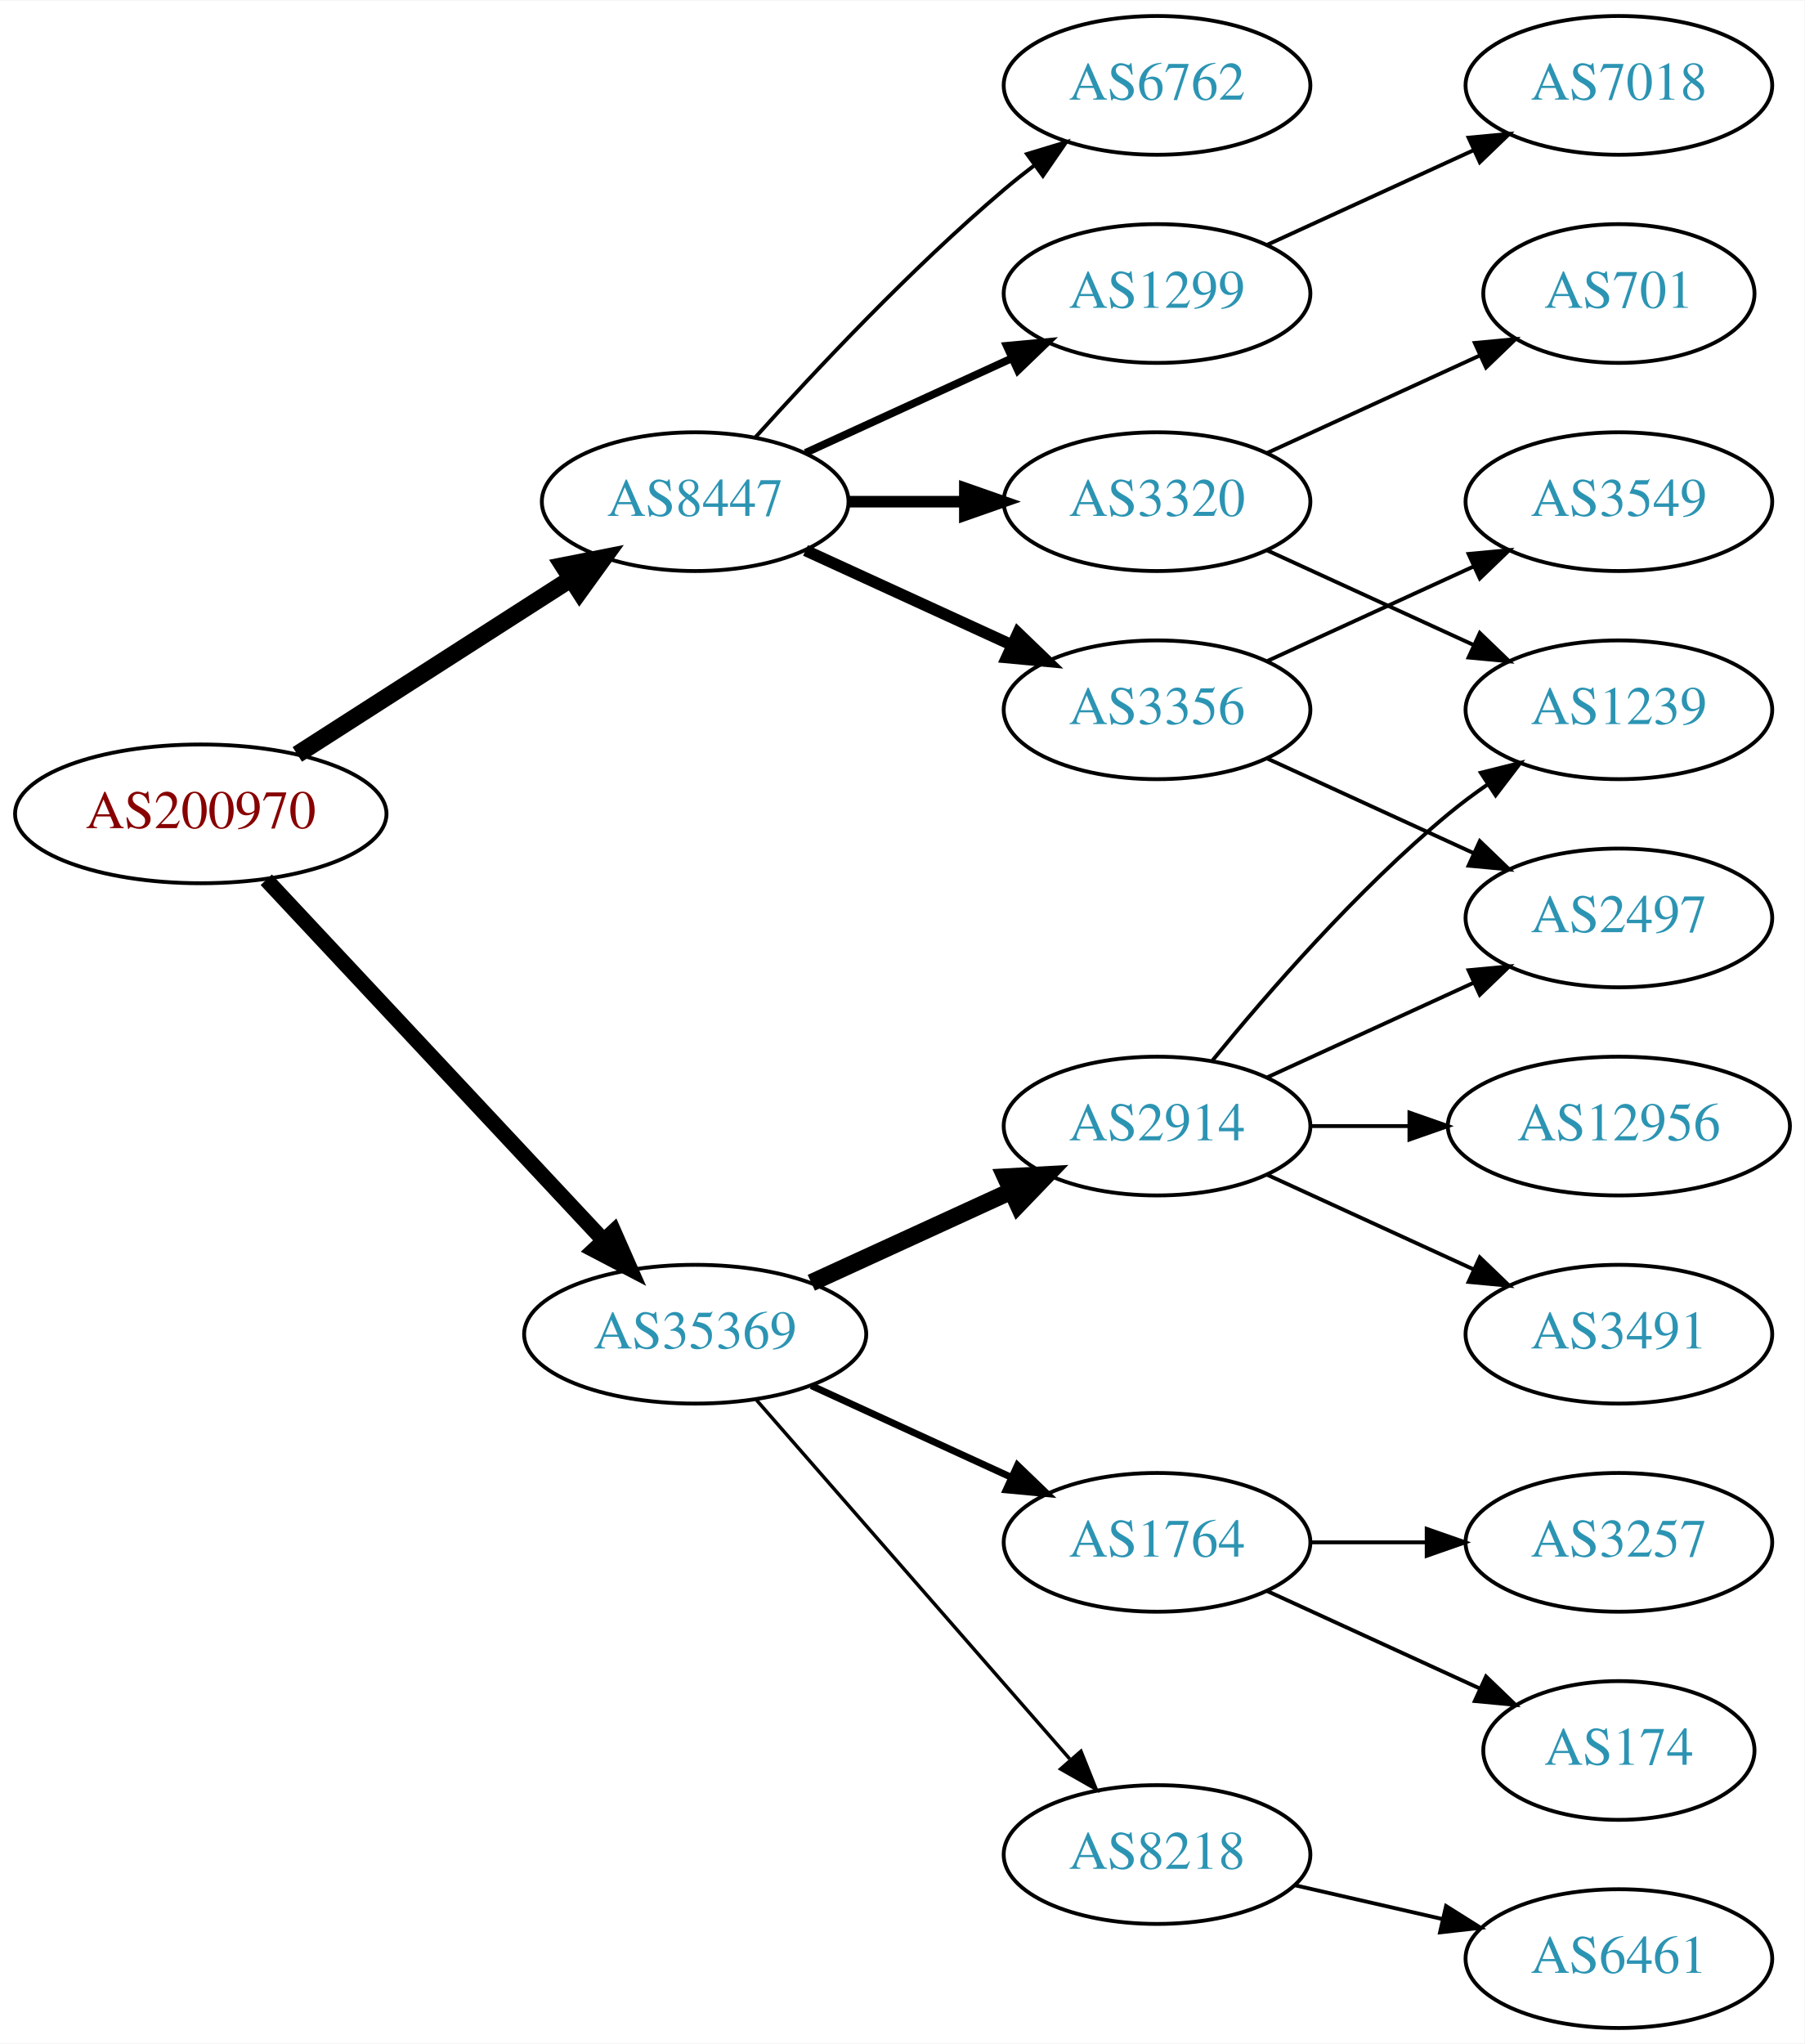
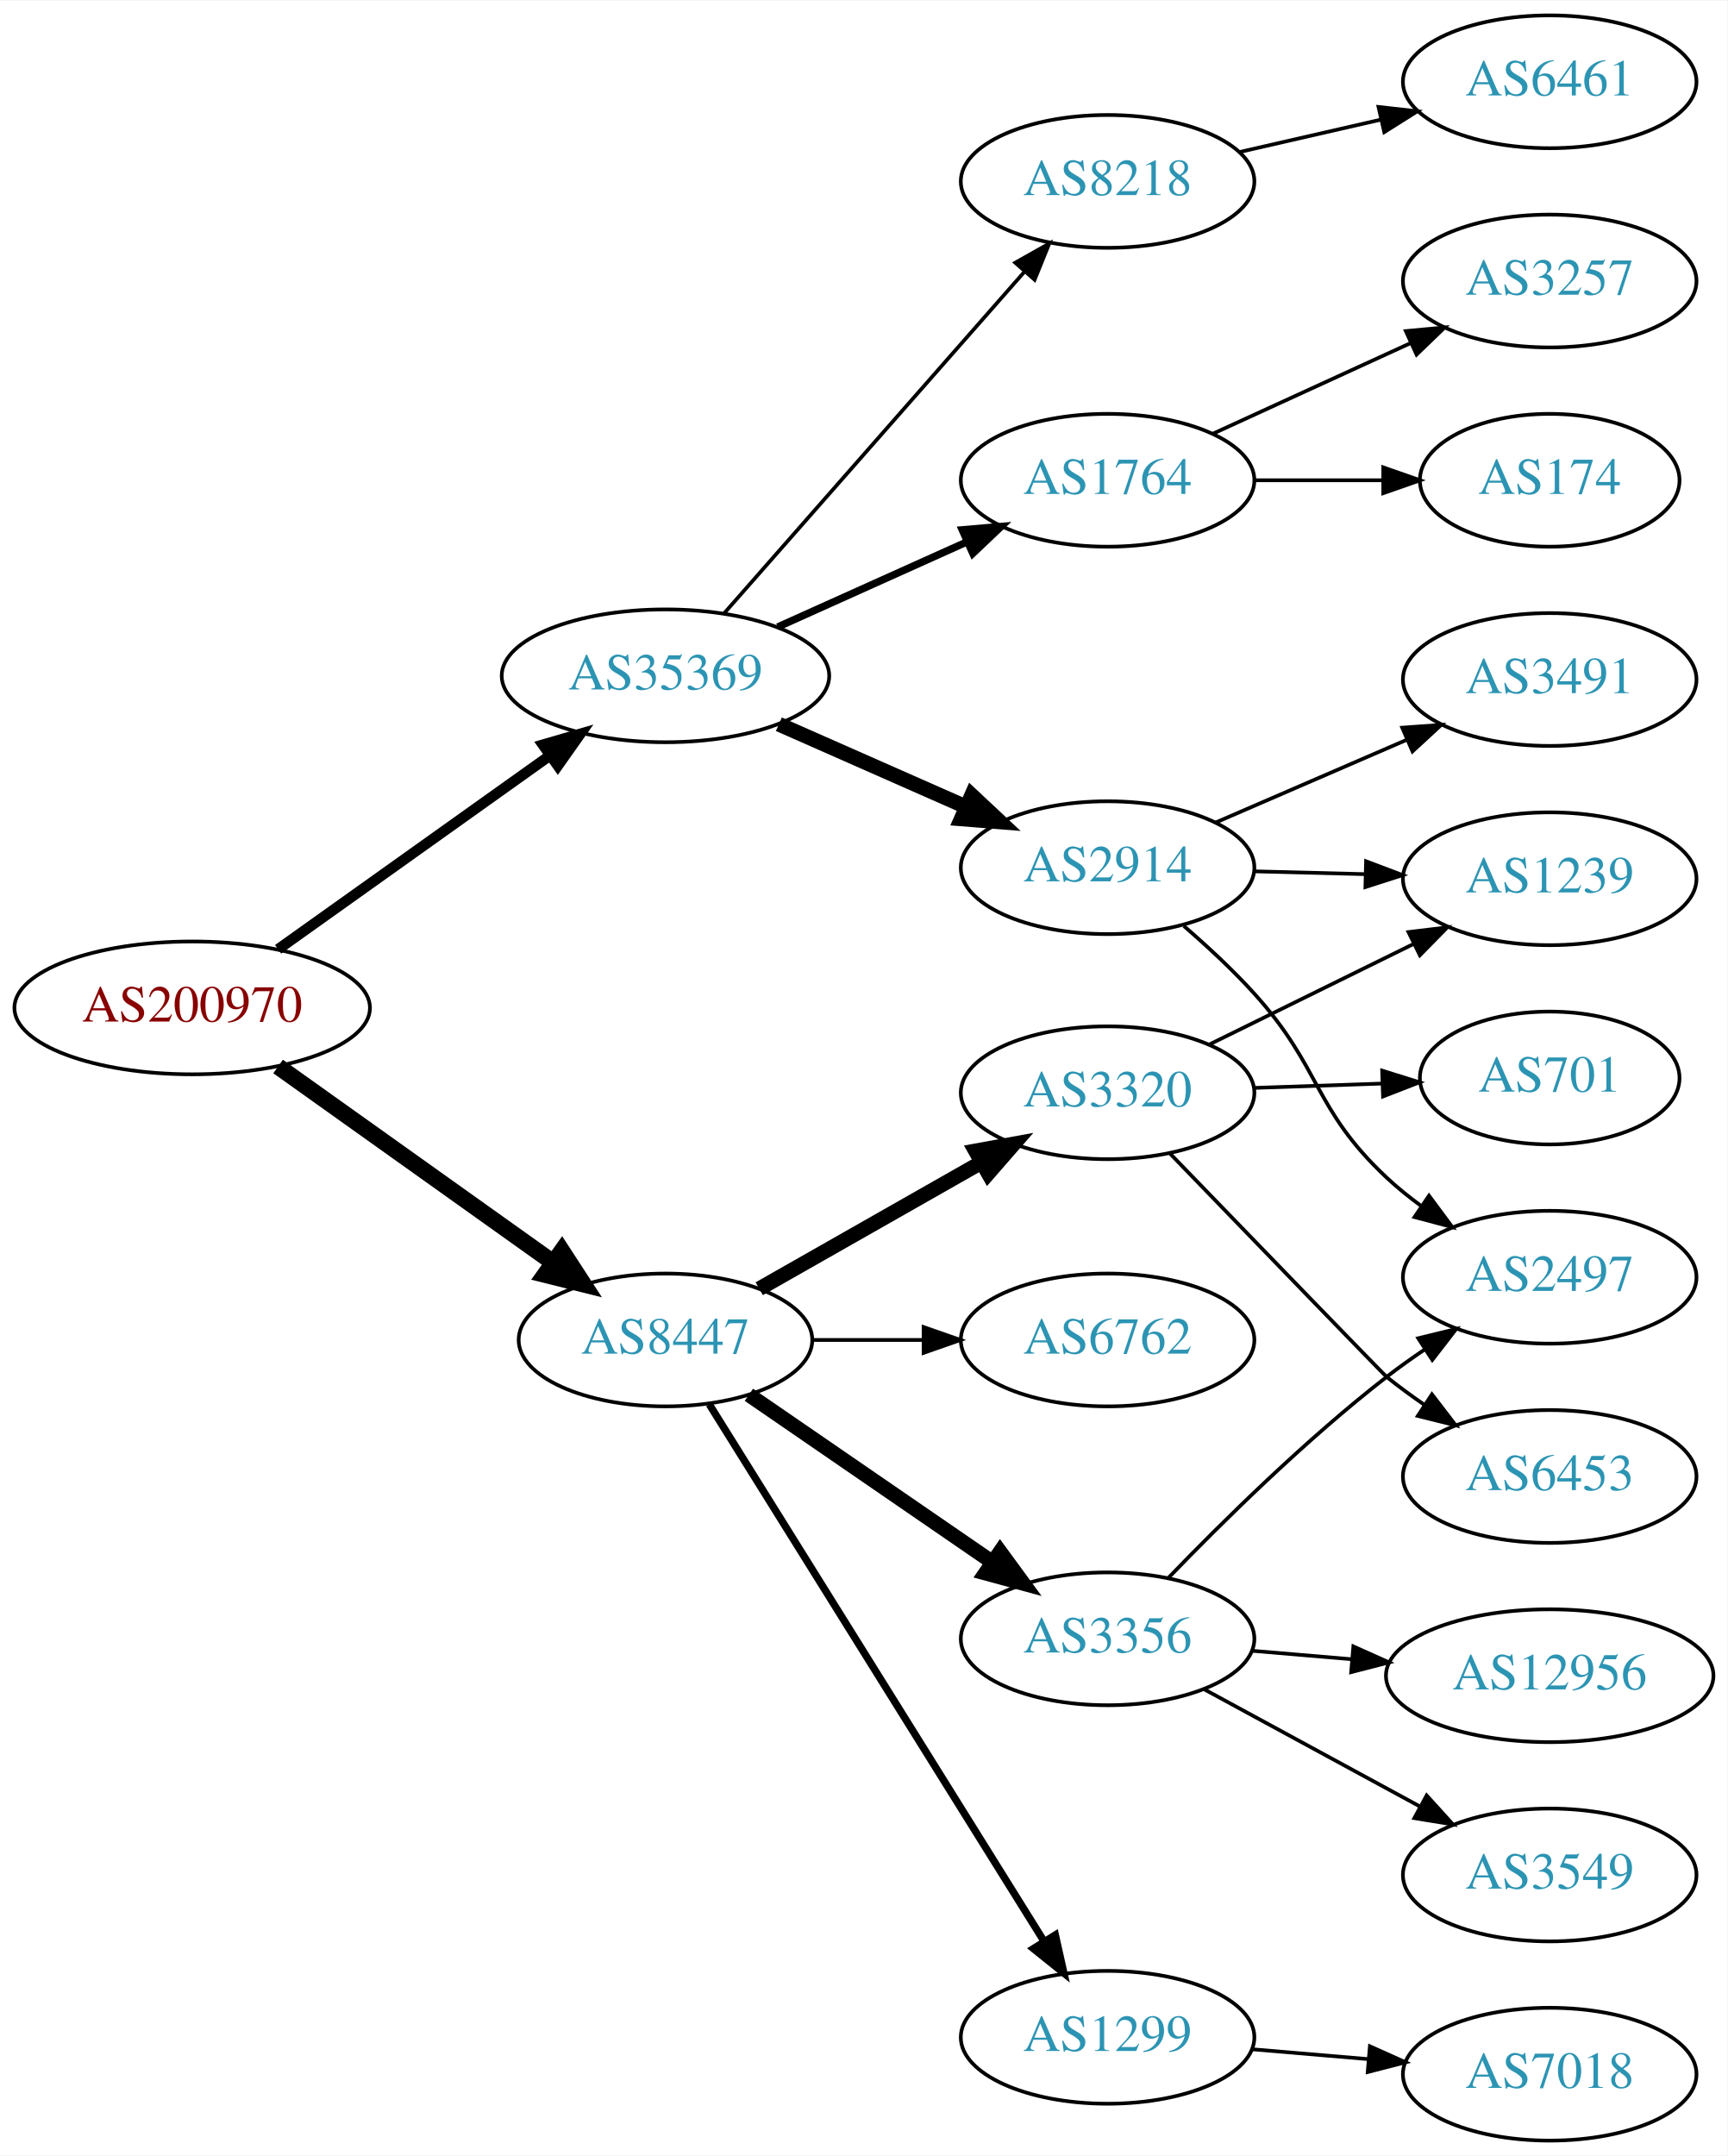
- <svg xmlns="http://www.w3.org/2000/svg" xmlns:xlink="http://www.w3.org/1999/xlink" width="468pt" height="530pt" viewBox="0.00 0.00 468.27 530.00">
-   <g id="graph0" class="graph" transform="scale(1 1) rotate(0) translate(4 526)">
-     <polygon fill="white" stroke="none" points="-4,4 -4,-526 464.269,-526 464.269,4 -4,4" />
+ <svg xmlns="http://www.w3.org/2000/svg" xmlns:xlink="http://www.w3.org/1999/xlink" width="468pt" height="584pt" viewBox="0.00 0.00 468.27 584.00">
+   <g id="graph0" class="graph" transform="scale(1 1) rotate(0) translate(4 580)">
+     <polygon fill="white" stroke="none" points="-4,4 -4,-580 464.269,-580 464.269,4 -4,4" />
    <g id="node1" class="node">
      <g id="a_node1">
        <a xlink:href="/asn/200970" xlink:title="AS200970 ~ Riepert Informationstechnologie OG [AT]">
-           <ellipse fill="#ffffff" stroke="black" cx="48.096" cy="-315" rx="48.192" ry="18" />
-           <text text-anchor="middle" x="48.096" y="-311.3" font-family="Times,serif" font-size="14.00" fill="#880000">AS200970</text>
+           <ellipse fill="#ffffff" stroke="black" cx="48.096" cy="-307" rx="48.192" ry="18" />
+           <text text-anchor="middle" x="48.096" y="-303.3" font-family="Times,serif" font-size="14.00" fill="#880000">AS200970</text>
        </a>
      </g>
    </g>
    <g id="node2" class="node">
      <g id="a_node2">
        <a xlink:href="/asn/8447" xlink:title="AS8447 ~ A1 Telekom Austria AG [AT]">
-           <ellipse fill="#ffffff" stroke="black" cx="176.388" cy="-396" rx="39.794" ry="18" />
-           <text text-anchor="middle" x="176.388" y="-392.3" font-family="Times,serif" font-size="14.00" fill="#2c94b3">AS8447</text>
+           <ellipse fill="#ffffff" stroke="black" cx="176.388" cy="-217" rx="39.794" ry="18" />
+           <text text-anchor="middle" x="176.388" y="-213.3" font-family="Times,serif" font-size="14.00" fill="#2c94b3">AS8447</text>
        </a>
      </g>
    </g>
    <g id="edge1" class="edge">
-       <path fill="none" stroke="black" stroke-width="4.5" d="M73.147,-330.426C93.276,-343.336 122.141,-361.849 144.071,-375.915" />
-       <polygon fill="black" stroke="black" stroke-width="4.5" points="142.156,-379.364 152.7,-381.449 146.408,-372.736 142.156,-379.364" />
+       <path fill="none" stroke="black" stroke-width="4.5" d="M71.383,-291.117C92.104,-276.351 123.112,-254.254 145.88,-238.028" />
+       <polygon fill="black" stroke="black" stroke-width="4.5" points="148.305,-241.135 154.163,-232.125 143.735,-234.722 148.305,-241.135" />
    </g>
    <g id="node3" class="node">
      <g id="a_node3">
        <a xlink:href="/asn/35369" xlink:title="AS35369 ~ LAGIS-AS [AT]">
-           <ellipse fill="#ffffff" stroke="black" cx="176.388" cy="-180" rx="44.393" ry="18" />
-           <text text-anchor="middle" x="176.388" y="-176.3" font-family="Times,serif" font-size="14.00" fill="#2c94b3">AS35369</text>
+           <ellipse fill="#ffffff" stroke="black" cx="176.388" cy="-397" rx="44.393" ry="18" />
+           <text text-anchor="middle" x="176.388" y="-393.3" font-family="Times,serif" font-size="14.00" fill="#2c94b3">AS35369</text>
        </a>
      </g>
    </g>
    <g id="edge2" class="edge">
-       <path fill="none" stroke="black" stroke-width="4" d="M65.091,-297.902C87.201,-274.267 127.23,-231.478 152.501,-204.464" />
-       <polygon fill="black" stroke="black" stroke-width="4" points="155.247,-206.653 159.522,-196.959 150.135,-201.871 155.247,-206.653" />
+       <path fill="none" stroke="black" stroke-width="2.864" d="M71.383,-322.883C91.853,-337.47 122.361,-359.212 145.048,-375.379" />
+       <polygon fill="black" stroke="black" stroke-width="2.864" points="143.148,-378.323 153.323,-381.276 147.21,-372.622 143.148,-378.323" />
    </g>
    <g id="node4" class="node">
      <g id="a_node4">
-         <a xlink:href="/asn/1299" xlink:title="AS1299 ~ Telia Carrier [EU]">
-           <ellipse fill="#ffffff" stroke="black" cx="296.23" cy="-450" rx="39.794" ry="18" />
-           <text text-anchor="middle" x="296.23" y="-446.3" font-family="Times,serif" font-size="14.00" fill="#2c94b3">AS1299</text>
+         <a xlink:href="/asn/3356" xlink:title="AS3356 ~ Level 3 Parent, LLC [US]">
+           <ellipse fill="#ffffff" stroke="black" cx="296.23" cy="-136" rx="39.794" ry="18" />
+           <text text-anchor="middle" x="296.23" y="-132.3" font-family="Times,serif" font-size="14.00" fill="#2c94b3">AS3356</text>
        </a>
      </g>
    </g>
    <g id="edge3" class="edge">
-       <path fill="none" stroke="black" stroke-width="2" d="M205.016,-408.661C220.973,-415.973 241.244,-425.261 258.527,-433.181" />
-       <polygon fill="black" stroke="black" stroke-width="2" points="257.225,-436.435 267.774,-437.419 260.141,-430.071 257.225,-436.435" />
+       <path fill="none" stroke="black" stroke-width="4" d="M199.002,-202.143C217.49,-189.435 244.304,-171.005 264.934,-156.825" />
+       <polygon fill="black" stroke="black" stroke-width="4" points="267.096,-159.586 273.354,-151.037 263.13,-153.817 267.096,-159.586" />
    </g>
    <g id="node5" class="node">
      <g id="a_node5">
-         <a xlink:href="/asn/3356" xlink:title="AS3356 ~ Level 3 Parent, LLC [US]">
-           <ellipse fill="#ffffff" stroke="black" cx="296.23" cy="-342" rx="39.794" ry="18" />
-           <text text-anchor="middle" x="296.23" y="-338.3" font-family="Times,serif" font-size="14.00" fill="#2c94b3">AS3356</text>
+         <a xlink:href="/asn/3320" xlink:title="AS3320 ~ DTAG [DE]">
+           <ellipse fill="#ffffff" stroke="black" cx="296.23" cy="-284" rx="39.794" ry="18" />
+           <text text-anchor="middle" x="296.23" y="-280.3" font-family="Times,serif" font-size="14.00" fill="#2c94b3">AS3320</text>
        </a>
      </g>
    </g>
    <g id="edge4" class="edge">
-       <path fill="none" stroke="black" stroke-width="3" d="M205.016,-383.339C220.973,-376.027 241.244,-366.739 258.527,-358.819" />
-       <polygon fill="black" stroke="black" stroke-width="3" points="260.141,-361.929 267.774,-354.581 257.225,-355.565 260.141,-361.929" />
+       <path fill="none" stroke="black" stroke-width="4" d="M201.805,-230.882C219.264,-240.809 242.965,-254.284 262.125,-265.178" />
+       <polygon fill="black" stroke="black" stroke-width="4" points="260.421,-268.235 270.844,-270.135 263.881,-262.15 260.421,-268.235" />
    </g>
    <g id="node6" class="node">
      <g id="a_node6">
        <a xlink:href="/asn/6762" xlink:title="AS6762 ~ TELECOM ITALIA SPARKLE S.p.A. [IT]">
-           <ellipse fill="#ffffff" stroke="black" cx="296.23" cy="-504" rx="39.794" ry="18" />
-           <text text-anchor="middle" x="296.23" y="-500.3" font-family="Times,serif" font-size="14.00" fill="#2c94b3">AS6762</text>
+           <ellipse fill="#ffffff" stroke="black" cx="296.23" cy="-217" rx="39.794" ry="18" />
+           <text text-anchor="middle" x="296.23" y="-213.3" font-family="Times,serif" font-size="14.00" fill="#2c94b3">AS6762</text>
        </a>
      </g>
    </g>
    <g id="edge5" class="edge">
-       <path fill="none" stroke="black" d="M192.034,-412.725C207.334,-429.765 232.432,-456.523 256.584,-477 259.081,-479.117 261.741,-481.232 264.453,-483.293" />
-       <polygon fill="black" stroke="black" points="262.489,-486.194 272.629,-489.266 266.619,-480.541 262.489,-486.194" />
+       <path fill="none" stroke="black" d="M216.3,-217C225.854,-217 236.203,-217 246.166,-217" />
+       <polygon fill="black" stroke="black" points="246.358,-220.5 256.358,-217 246.358,-213.5 246.358,-220.5" />
    </g>
    <g id="node7" class="node">
      <g id="a_node7">
-         <a xlink:href="/asn/3320" xlink:title="AS3320 ~ DTAG [DE]">
-           <ellipse fill="#ffffff" stroke="black" cx="296.23" cy="-396" rx="39.794" ry="18" />
-           <text text-anchor="middle" x="296.23" y="-392.3" font-family="Times,serif" font-size="14.00" fill="#2c94b3">AS3320</text>
+         <a xlink:href="/asn/1299" xlink:title="AS1299 ~ Telia Carrier [EU]">
+           <ellipse fill="#ffffff" stroke="black" cx="296.23" cy="-28" rx="39.794" ry="18" />
+           <text text-anchor="middle" x="296.23" y="-24.3" font-family="Times,serif" font-size="14.00" fill="#2c94b3">AS1299</text>
        </a>
      </g>
    </g>
    <g id="edge6" class="edge">
-       <path fill="none" stroke="black" stroke-width="3" d="M216.3,-396C225.854,-396 236.203,-396 246.166,-396" />
-       <polygon fill="black" stroke="black" stroke-width="3" points="246.358,-399.5 256.358,-396 246.358,-392.5 246.358,-399.5" />
-     </g>
-     <g id="node13" class="node">
-       <g id="a_node13">
-         <a xlink:href="/asn/8218" xlink:title="AS8218 ~ legacy Neotelecoms [FR]">
-           <ellipse fill="#ffffff" stroke="black" cx="296.23" cy="-45" rx="39.794" ry="18" />
-           <text text-anchor="middle" x="296.23" y="-41.3" font-family="Times,serif" font-size="14.00" fill="#2c94b3">AS8218</text>
-         </a>
-       </g>
-     </g>
-     <g id="edge12" class="edge">
-       <path fill="none" stroke="black" stroke-width="0.9" d="M192.312,-162.902C212.855,-139.369 249.974,-96.845 273.571,-69.813" />
-       <polygon fill="black" stroke="black" stroke-width="0.9" points="276.487,-71.794 280.426,-61.959 271.214,-67.191 276.487,-71.794" />
-     </g>
-     <g id="node14" class="node">
-       <g id="a_node14">
-         <a xlink:href="/asn/2914" xlink:title="AS2914 ~ NTT America, Inc. [US]">
-           <ellipse fill="#ffffff" stroke="black" cx="296.23" cy="-234" rx="39.794" ry="18" />
-           <text text-anchor="middle" x="296.23" y="-230.3" font-family="Times,serif" font-size="14.00" fill="#2c94b3">AS2914</text>
-         </a>
-       </g>
-     </g>
-     <g id="edge13" class="edge">
-       <path fill="none" stroke="black" stroke-width="4.5" d="M206.517,-193.348C222.128,-200.502 241.526,-209.391 258.198,-217.03" />
-       <polygon fill="black" stroke="black" stroke-width="4.5" points="256.919,-220.775 267.65,-221.362 260.199,-213.616 256.919,-220.775" />
+       <path fill="none" stroke="black" stroke-width="2" d="M188.263,-199.558C209.046,-166.225 254.507,-93.314 278.935,-54.134" />
+       <polygon fill="black" stroke="black" stroke-width="2" points="282.06,-55.737 284.381,-45.4 276.12,-52.034 282.06,-55.737" />
    </g>
    <g id="node15" class="node">
      <g id="a_node15">
        <a xlink:href="/asn/1764" xlink:title="AS1764 ~ NEXTLAYER-AS [AT]">
-           <ellipse fill="#ffffff" stroke="black" cx="296.23" cy="-126" rx="39.794" ry="18" />
-           <text text-anchor="middle" x="296.23" y="-122.3" font-family="Times,serif" font-size="14.00" fill="#2c94b3">AS1764</text>
+           <ellipse fill="#ffffff" stroke="black" cx="296.23" cy="-450" rx="39.794" ry="18" />
+           <text text-anchor="middle" x="296.23" y="-446.3" font-family="Times,serif" font-size="14.00" fill="#2c94b3">AS1764</text>
        </a>
      </g>
    </g>
    <g id="edge14" class="edge">
-       <path fill="none" stroke="black" stroke-width="1.8" d="M206.517,-166.652C222.128,-159.498 241.526,-150.609 258.198,-142.97" />
-       <polygon fill="black" stroke="black" stroke-width="1.8" points="260.017,-145.986 267.65,-138.638 257.101,-139.622 260.017,-145.986" />
+       <path fill="none" stroke="black" stroke-width="2" d="M206.82,-410.237C222.321,-417.209 241.49,-425.83 258.012,-433.261" />
+       <polygon fill="black" stroke="black" stroke-width="2" points="256.831,-436.568 267.387,-437.478 259.703,-430.184 256.831,-436.568" />
+     </g>
+     <g id="node16" class="node">
+       <g id="a_node16">
+         <a xlink:href="/asn/2914" xlink:title="AS2914 ~ NTT America, Inc. [US]">
+           <ellipse fill="#ffffff" stroke="black" cx="296.23" cy="-345" rx="39.794" ry="18" />
+           <text text-anchor="middle" x="296.23" y="-341.3" font-family="Times,serif" font-size="14.00" fill="#2c94b3">AS2914</text>
+         </a>
+       </g>
+     </g>
+     <g id="edge15" class="edge">
+       <path fill="none" stroke="black" stroke-width="4" d="M207.124,-383.878C222.513,-377.087 241.456,-368.729 257.829,-361.504" />
+       <polygon fill="black" stroke="black" stroke-width="4" points="259.39,-364.641 267.126,-357.402 256.564,-358.237 259.39,-364.641" />
+     </g>
+     <g id="node17" class="node">
+       <g id="a_node17">
+         <a xlink:href="/asn/8218" xlink:title="AS8218 ~ legacy Neotelecoms [FR]">
+           <ellipse fill="#ffffff" stroke="black" cx="296.23" cy="-531" rx="39.794" ry="18" />
+           <text text-anchor="middle" x="296.23" y="-527.3" font-family="Times,serif" font-size="14.00" fill="#2c94b3">AS8218</text>
+         </a>
+       </g>
+     </g>
+     <g id="edge16" class="edge">
+       <path fill="none" stroke="black" d="M192.312,-413.971C212.855,-437.33 249.974,-479.539 273.571,-506.371" />
+       <polygon fill="black" stroke="black" points="271.194,-508.969 280.426,-514.167 276.451,-504.346 271.194,-508.969" />
    </g>
    <g id="node8" class="node">
      <g id="a_node8">
-         <a xlink:href="/asn/7018" xlink:title="AS7018 ~ AT&amp;T Services, Inc. [US]">
-           <ellipse fill="#ffffff" stroke="black" cx="416.073" cy="-504" rx="39.794" ry="18" />
-           <text text-anchor="middle" x="416.073" y="-500.3" font-family="Times,serif" font-size="14.00" fill="#2c94b3">AS7018</text>
+         <a xlink:href="/asn/12956" xlink:title="AS12956 ~ TELXIUS [ES]">
+           <ellipse fill="#ffffff" stroke="black" cx="416.073" cy="-126" rx="44.393" ry="18" />
+           <text text-anchor="middle" x="416.073" y="-122.3" font-family="Times,serif" font-size="14.00" fill="#2c94b3">AS12956</text>
        </a>
      </g>
    </g>
    <g id="edge7" class="edge">
-       <path fill="none" stroke="black" d="M324.859,-462.661C340.816,-469.973 361.087,-479.261 378.369,-487.181" />
-       <polygon fill="black" stroke="black" points="377.068,-490.435 387.617,-491.419 379.984,-484.071 377.068,-490.435" />
+       <path fill="none" stroke="black" d="M335.49,-132.753C344.084,-132.024 353.349,-131.238 362.415,-130.468" />
+       <polygon fill="black" stroke="black" points="362.85,-133.944 372.518,-129.611 362.258,-126.969 362.85,-133.944" />
    </g>
    <g id="node9" class="node">
      <g id="a_node9">
-         <a xlink:href="/asn/2497" xlink:title="AS2497 ~ Internet Initiative Japan Inc. [JP]">
-           <ellipse fill="#ffffff" stroke="black" cx="416.073" cy="-288" rx="39.794" ry="18" />
-           <text text-anchor="middle" x="416.073" y="-284.3" font-family="Times,serif" font-size="14.00" fill="#2c94b3">AS2497</text>
+         <a xlink:href="/asn/3549" xlink:title="AS3549 ~ Level 3 Parent, LLC [US]">
+           <ellipse fill="#ffffff" stroke="black" cx="416.073" cy="-72" rx="39.794" ry="18" />
+           <text text-anchor="middle" x="416.073" y="-68.3" font-family="Times,serif" font-size="14.00" fill="#2c94b3">AS3549</text>
        </a>
      </g>
    </g>
    <g id="edge8" class="edge">
-       <path fill="none" stroke="black" d="M324.859,-329.339C340.816,-322.027 361.087,-312.739 378.369,-304.819" />
-       <polygon fill="black" stroke="black" points="379.984,-307.929 387.617,-300.581 377.068,-301.565 379.984,-307.929" />
+       <path fill="none" stroke="black" d="M322.51,-122.27C339.597,-112.991 362.36,-100.628 381.037,-90.485" />
+       <polygon fill="black" stroke="black" points="382.717,-93.555 389.834,-85.707 379.376,-87.404 382.717,-93.555" />
    </g>
    <g id="node10" class="node">
      <g id="a_node10">
-         <a xlink:href="/asn/3549" xlink:title="AS3549 ~ Level 3 Parent, LLC [US]">
-           <ellipse fill="#ffffff" stroke="black" cx="416.073" cy="-396" rx="39.794" ry="18" />
-           <text text-anchor="middle" x="416.073" y="-392.3" font-family="Times,serif" font-size="14.00" fill="#2c94b3">AS3549</text>
+         <a xlink:href="/asn/2497" xlink:title="AS2497 ~ Internet Initiative Japan Inc. [JP]">
+           <ellipse fill="#ffffff" stroke="black" cx="416.073" cy="-234" rx="39.794" ry="18" />
+           <text text-anchor="middle" x="416.073" y="-230.3" font-family="Times,serif" font-size="14.00" fill="#2c94b3">AS2497</text>
        </a>
      </g>
    </g>
    <g id="edge9" class="edge">
-       <path fill="none" stroke="black" d="M324.859,-354.661C340.816,-361.973 361.087,-371.261 378.369,-379.181" />
-       <polygon fill="black" stroke="black" points="377.068,-382.435 387.617,-383.419 379.984,-376.071 377.068,-382.435" />
+       <path fill="none" stroke="black" d="M312.689,-152.502C327.224,-167.569 349.968,-190.014 371.877,-207 375.179,-209.56 378.734,-212.095 382.336,-214.527" />
+       <polygon fill="black" stroke="black" points="380.435,-217.466 390.727,-219.977 384.247,-211.595 380.435,-217.466" />
    </g>
    <g id="node11" class="node">
      <g id="a_node11">
+         <a xlink:href="/asn/701" xlink:title="AS701 ~ UUNET [US]">
+           <ellipse fill="#ffffff" stroke="black" cx="416.073" cy="-288" rx="35.194" ry="18" />
+           <text text-anchor="middle" x="416.073" y="-284.3" font-family="Times,serif" font-size="14.00" fill="#2c94b3">AS701</text>
+         </a>
+       </g>
+     </g>
+     <g id="edge10" class="edge">
+       <path fill="none" stroke="black" d="M335.816,-285.31C346.917,-285.687 359.115,-286.101 370.544,-286.489" />
+       <polygon fill="black" stroke="black" points="370.657,-289.994 380.77,-286.836 370.895,-282.998 370.657,-289.994" />
+     </g>
+     <g id="node12" class="node">
+       <g id="a_node12">
+         <a xlink:href="/asn/6453" xlink:title="AS6453 ~ TATA COMMUNICATIONS (AMERICA) INC [US]">
+           <ellipse fill="#ffffff" stroke="black" cx="416.073" cy="-180" rx="39.794" ry="18" />
+           <text text-anchor="middle" x="416.073" y="-176.3" font-family="Times,serif" font-size="14.00" fill="#2c94b3">AS6453</text>
+         </a>
+       </g>
+     </g>
+     <g id="edge11" class="edge">
+       <path fill="none" stroke="black" d="M313.207,-267.47C334.894,-245.04 371.067,-207.655 371.877,-207 375.126,-204.373 378.648,-201.796 382.231,-199.34" />
+       <polygon fill="black" stroke="black" points="384.15,-202.267 390.601,-193.863 380.317,-196.41 384.15,-202.267" />
+     </g>
+     <g id="node13" class="node">
+       <g id="a_node13">
        <a xlink:href="/asn/1239" xlink:title="AS1239 ~ Sprint [US]">
          <ellipse fill="#ffffff" stroke="black" cx="416.073" cy="-342" rx="39.794" ry="18" />
          <text text-anchor="middle" x="416.073" y="-338.3" font-family="Times,serif" font-size="14.00" fill="#2c94b3">AS1239</text>
        </a>
      </g>
    </g>
-     <g id="edge10" class="edge">
-       <path fill="none" stroke="black" d="M324.859,-383.339C340.816,-376.027 361.087,-366.739 378.369,-358.819" />
-       <polygon fill="black" stroke="black" points="379.984,-361.929 387.617,-354.581 377.068,-355.565 379.984,-361.929" />
-     </g>
-     <g id="node12" class="node">
-       <g id="a_node12">
-         <a xlink:href="/asn/701" xlink:title="AS701 ~ UUNET [US]">
-           <ellipse fill="#ffffff" stroke="black" cx="416.073" cy="-450" rx="35.194" ry="18" />
-           <text text-anchor="middle" x="416.073" y="-446.3" font-family="Times,serif" font-size="14.00" fill="#2c94b3">AS701</text>
-         </a>
-       </g>
-     </g>
-     <g id="edge11" class="edge">
-       <path fill="none" stroke="black" d="M324.859,-408.661C341.275,-416.183 362.257,-425.798 379.854,-433.861" />
-       <polygon fill="black" stroke="black" points="378.682,-437.174 389.231,-438.158 381.598,-430.811 378.682,-437.174" />
-     </g>
-     <g id="node16" class="node">
-       <g id="a_node16">
-         <a xlink:href="/asn/6461" xlink:title="AS6461 ~ Zayo Bandwidth [US]">
+     <g id="edge12" class="edge">
+       <path fill="none" stroke="black" d="M323.676,-297.016C340.088,-305.094 361.387,-315.577 379.295,-324.391" />
+       <polygon fill="black" stroke="black" points="377.789,-327.551 388.307,-328.826 380.88,-321.27 377.789,-327.551" />
+     </g>
+     <g id="node14" class="node">
+       <g id="a_node14">
+         <a xlink:href="/asn/7018" xlink:title="AS7018 ~ AT&amp;T Services, Inc. [US]">
          <ellipse fill="#ffffff" stroke="black" cx="416.073" cy="-18" rx="39.794" ry="18" />
-           <text text-anchor="middle" x="416.073" y="-14.3" font-family="Times,serif" font-size="14.00" fill="#2c94b3">AS6461</text>
-         </a>
-       </g>
-     </g>
-     <g id="edge15" class="edge">
-       <path fill="none" stroke="black" d="M331.949,-37.045C343.949,-34.296 357.57,-31.175 370.263,-28.267" />
-       <polygon fill="black" stroke="black" points="371.229,-31.636 380.194,-25.991 369.665,-24.813 371.229,-31.636" />
-     </g>
-     <g id="edge18" class="edge">
-       <path fill="none" stroke="black" d="M324.859,-246.661C340.816,-253.973 361.087,-263.261 378.369,-271.181" />
-       <polygon fill="black" stroke="black" points="377.068,-274.435 387.617,-275.419 379.984,-268.071 377.068,-274.435" />
-     </g>
-     <g id="edge16" class="edge">
-       <path fill="none" stroke="black" d="M310.649,-251.065C324.764,-268.375 348.178,-295.345 371.877,-315 375.093,-317.668 378.594,-320.27 382.164,-322.741" />
-       <polygon fill="black" stroke="black" points="380.242,-325.666 390.52,-328.236 384.088,-319.817 380.242,-325.666" />
-     </g>
-     <g id="node17" class="node">
-       <g id="a_node17">
-         <a xlink:href="/asn/3491" xlink:title="AS3491 ~ PCCW Global, Inc. [US]">
-           <ellipse fill="#ffffff" stroke="black" cx="416.073" cy="-180" rx="39.794" ry="18" />
-           <text text-anchor="middle" x="416.073" y="-176.3" font-family="Times,serif" font-size="14.00" fill="#2c94b3">AS3491</text>
-         </a>
-       </g>
-     </g>
-     <g id="edge17" class="edge">
-       <path fill="none" stroke="black" d="M324.859,-221.339C340.816,-214.027 361.087,-204.739 378.369,-196.819" />
-       <polygon fill="black" stroke="black" points="379.984,-199.929 387.617,-192.581 377.068,-193.565 379.984,-199.929" />
+           <text text-anchor="middle" x="416.073" y="-14.3" font-family="Times,serif" font-size="14.00" fill="#2c94b3">AS7018</text>
+         </a>
+       </g>
+     </g>
+     <g id="edge13" class="edge">
+       <path fill="none" stroke="black" d="M335.49,-24.753C345.47,-23.906 356.356,-22.983 366.782,-22.098" />
+       <polygon fill="black" stroke="black" points="367.336,-25.564 377.005,-21.23 366.744,-18.589 367.336,-25.564" />
    </g>
    <g id="node18" class="node">
      <g id="a_node18">
-         <a xlink:href="/asn/12956" xlink:title="AS12956 ~ TELXIUS [ES]">
-           <ellipse fill="#ffffff" stroke="black" cx="416.073" cy="-234" rx="44.393" ry="18" />
-           <text text-anchor="middle" x="416.073" y="-230.3" font-family="Times,serif" font-size="14.00" fill="#2c94b3">AS12956</text>
-         </a>
-       </g>
-     </g>
-     <g id="edge19" class="edge">
-       <path fill="none" stroke="black" d="M336.143,-234C344.245,-234 352.921,-234 361.447,-234" />
-       <polygon fill="black" stroke="black" points="361.725,-237.5 371.725,-234 361.724,-230.5 361.725,-237.5" />
+         <a xlink:href="/asn/3257" xlink:title="AS3257 ~ GTT [DE]">
+           <ellipse fill="#ffffff" stroke="black" cx="416.073" cy="-504" rx="39.794" ry="18" />
+           <text text-anchor="middle" x="416.073" y="-500.3" font-family="Times,serif" font-size="14.00" fill="#2c94b3">AS3257</text>
+         </a>
+       </g>
+     </g>
+     <g id="edge17" class="edge">
+       <path fill="none" stroke="black" d="M324.859,-462.661C340.816,-469.973 361.087,-479.261 378.369,-487.181" />
+       <polygon fill="black" stroke="black" points="377.068,-490.435 387.617,-491.419 379.984,-484.071 377.068,-490.435" />
    </g>
    <g id="node19" class="node">
      <g id="a_node19">
-         <a xlink:href="/asn/3257" xlink:title="AS3257 ~ GTT [DE]">
-           <ellipse fill="#ffffff" stroke="black" cx="416.073" cy="-126" rx="39.794" ry="18" />
-           <text text-anchor="middle" x="416.073" y="-122.3" font-family="Times,serif" font-size="14.00" fill="#2c94b3">AS3257</text>
-         </a>
-       </g>
+         <a xlink:href="/asn/174" xlink:title="AS174 ~ Cogent Communications [US]">
+           <ellipse fill="#ffffff" stroke="black" cx="416.073" cy="-450" rx="35.194" ry="18" />
+           <text text-anchor="middle" x="416.073" y="-446.3" font-family="Times,serif" font-size="14.00" fill="#2c94b3">AS174</text>
+         </a>
+       </g>
+     </g>
+     <g id="edge18" class="edge">
+       <path fill="none" stroke="black" d="M336.143,-450C347.23,-450 359.389,-450 370.771,-450" />
+       <polygon fill="black" stroke="black" points="370.953,-453.5 380.953,-450 370.953,-446.5 370.953,-453.5" />
    </g>
    <g id="edge20" class="edge">
-       <path fill="none" stroke="black" d="M336.143,-126C345.696,-126 356.046,-126 366.008,-126" />
-       <polygon fill="black" stroke="black" points="366.201,-129.5 376.201,-126 366.201,-122.5 366.201,-129.5" />
+       <path fill="none" stroke="black" d="M316.895,-329.205C323.238,-323.725 330.113,-317.355 335.877,-311 354.273,-290.717 351.891,-279.719 371.877,-261 374.771,-258.289 377.977,-255.699 381.296,-253.271" />
+       <polygon fill="black" stroke="black" points="383.357,-256.103 389.668,-247.593 379.428,-250.31 383.357,-256.103" />
+     </g>
+     <g id="edge21" class="edge">
+       <path fill="none" stroke="black" d="M336.143,-344.009C345.696,-343.766 356.046,-343.503 366.008,-343.249" />
+       <polygon fill="black" stroke="black" points="366.293,-346.743 376.201,-342.99 366.115,-339.745 366.293,-346.743" />
    </g>
    <g id="node20" class="node">
      <g id="a_node20">
-         <a xlink:href="/asn/174" xlink:title="AS174 ~ Cogent Communications [US]">
-           <ellipse fill="#ffffff" stroke="black" cx="416.073" cy="-72" rx="35.194" ry="18" />
-           <text text-anchor="middle" x="416.073" y="-68.3" font-family="Times,serif" font-size="14.00" fill="#2c94b3">AS174</text>
-         </a>
-       </g>
-     </g>
-     <g id="edge21" class="edge">
-       <path fill="none" stroke="black" d="M324.859,-113.339C341.275,-105.817 362.257,-96.202 379.854,-88.139" />
-       <polygon fill="black" stroke="black" points="381.598,-91.189 389.231,-83.842 378.682,-84.826 381.598,-91.189" />
+         <a xlink:href="/asn/3491" xlink:title="AS3491 ~ PCCW Global, Inc. [US]">
+           <ellipse fill="#ffffff" stroke="black" cx="416.073" cy="-396" rx="39.794" ry="18" />
+           <text text-anchor="middle" x="416.073" y="-392.3" font-family="Times,serif" font-size="14.00" fill="#2c94b3">AS3491</text>
+         </a>
+       </g>
+     </g>
+     <g id="edge19" class="edge">
+       <path fill="none" stroke="black" d="M325.456,-357.216C340.939,-363.916 360.344,-372.314 377.134,-379.581" />
+       <polygon fill="black" stroke="black" points="376.101,-382.947 386.668,-383.707 378.881,-376.523 376.101,-382.947" />
+     </g>
+     <g id="node21" class="node">
+       <g id="a_node21">
+         <a xlink:href="/asn/6461" xlink:title="AS6461 ~ Zayo Bandwidth [US]">
+           <ellipse fill="#ffffff" stroke="black" cx="416.073" cy="-558" rx="39.794" ry="18" />
+           <text text-anchor="middle" x="416.073" y="-554.3" font-family="Times,serif" font-size="14.00" fill="#2c94b3">AS6461</text>
+         </a>
+       </g>
+     </g>
+     <g id="edge22" class="edge">
+       <path fill="none" stroke="black" d="M331.949,-538.955C343.949,-541.704 357.57,-544.825 370.263,-547.733" />
+       <polygon fill="black" stroke="black" points="369.665,-551.187 380.194,-550.009 371.229,-544.364 369.665,-551.187" />
    </g>
  </g>
</svg>
